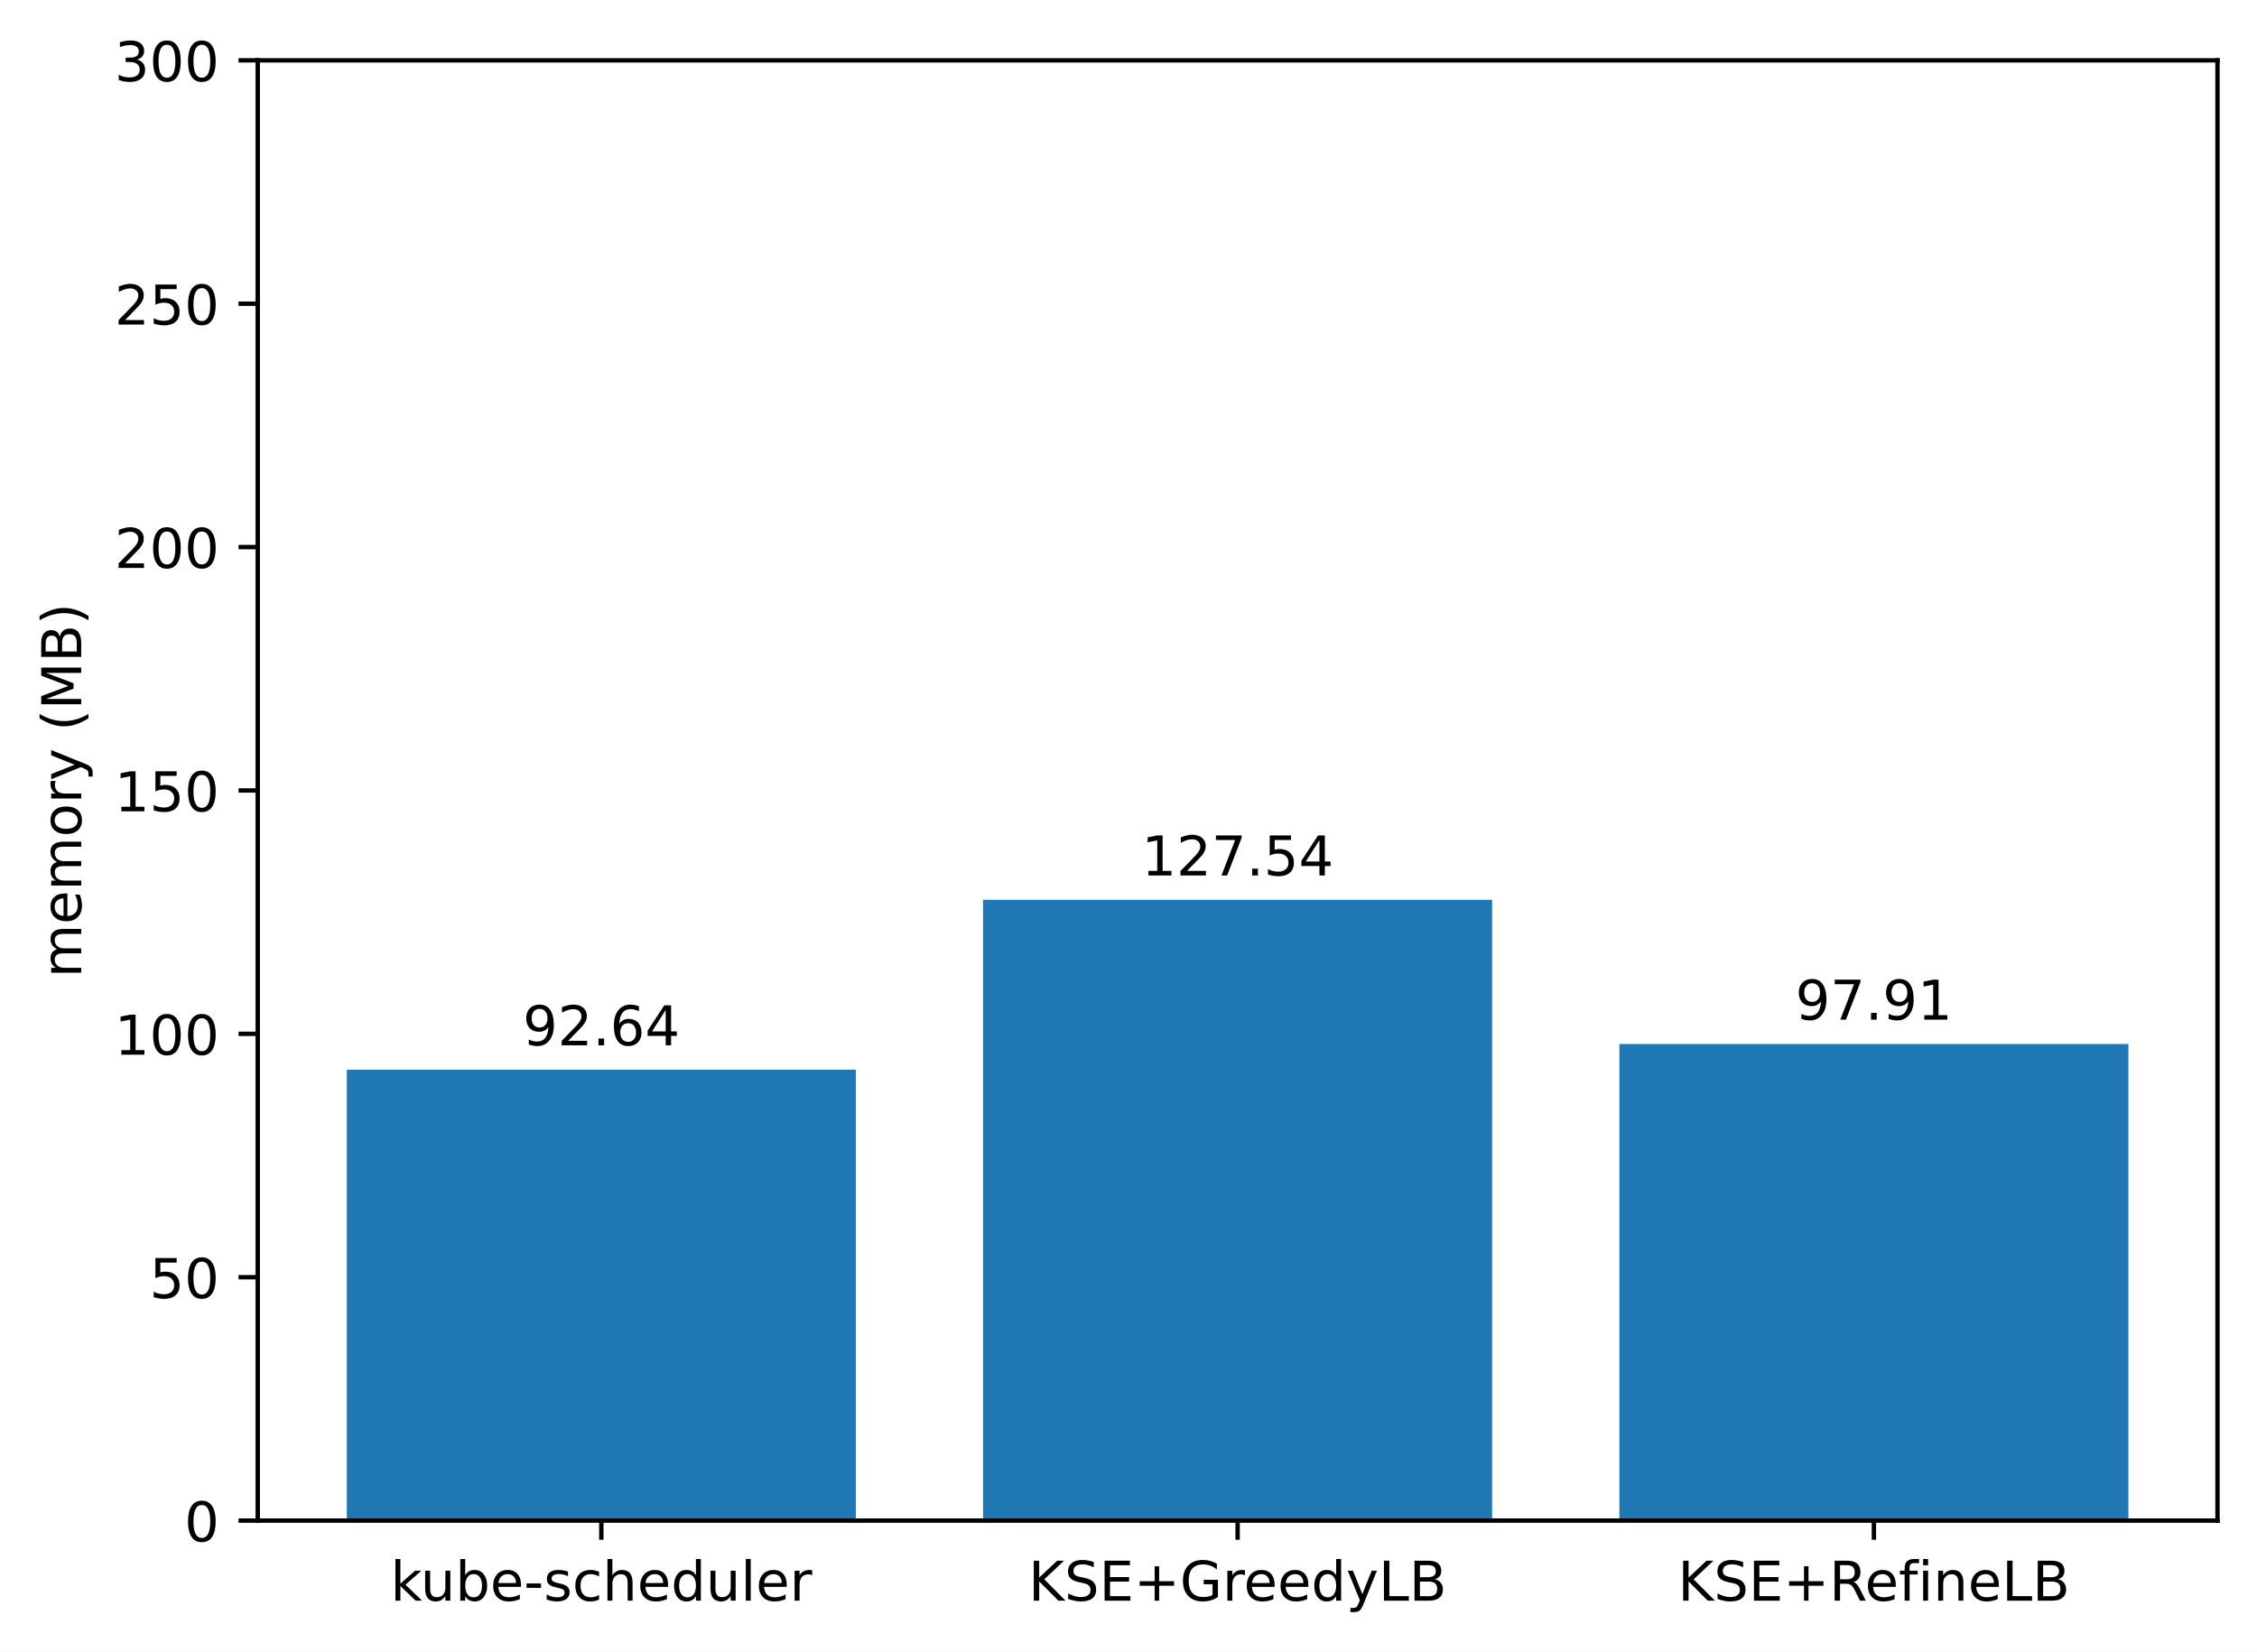
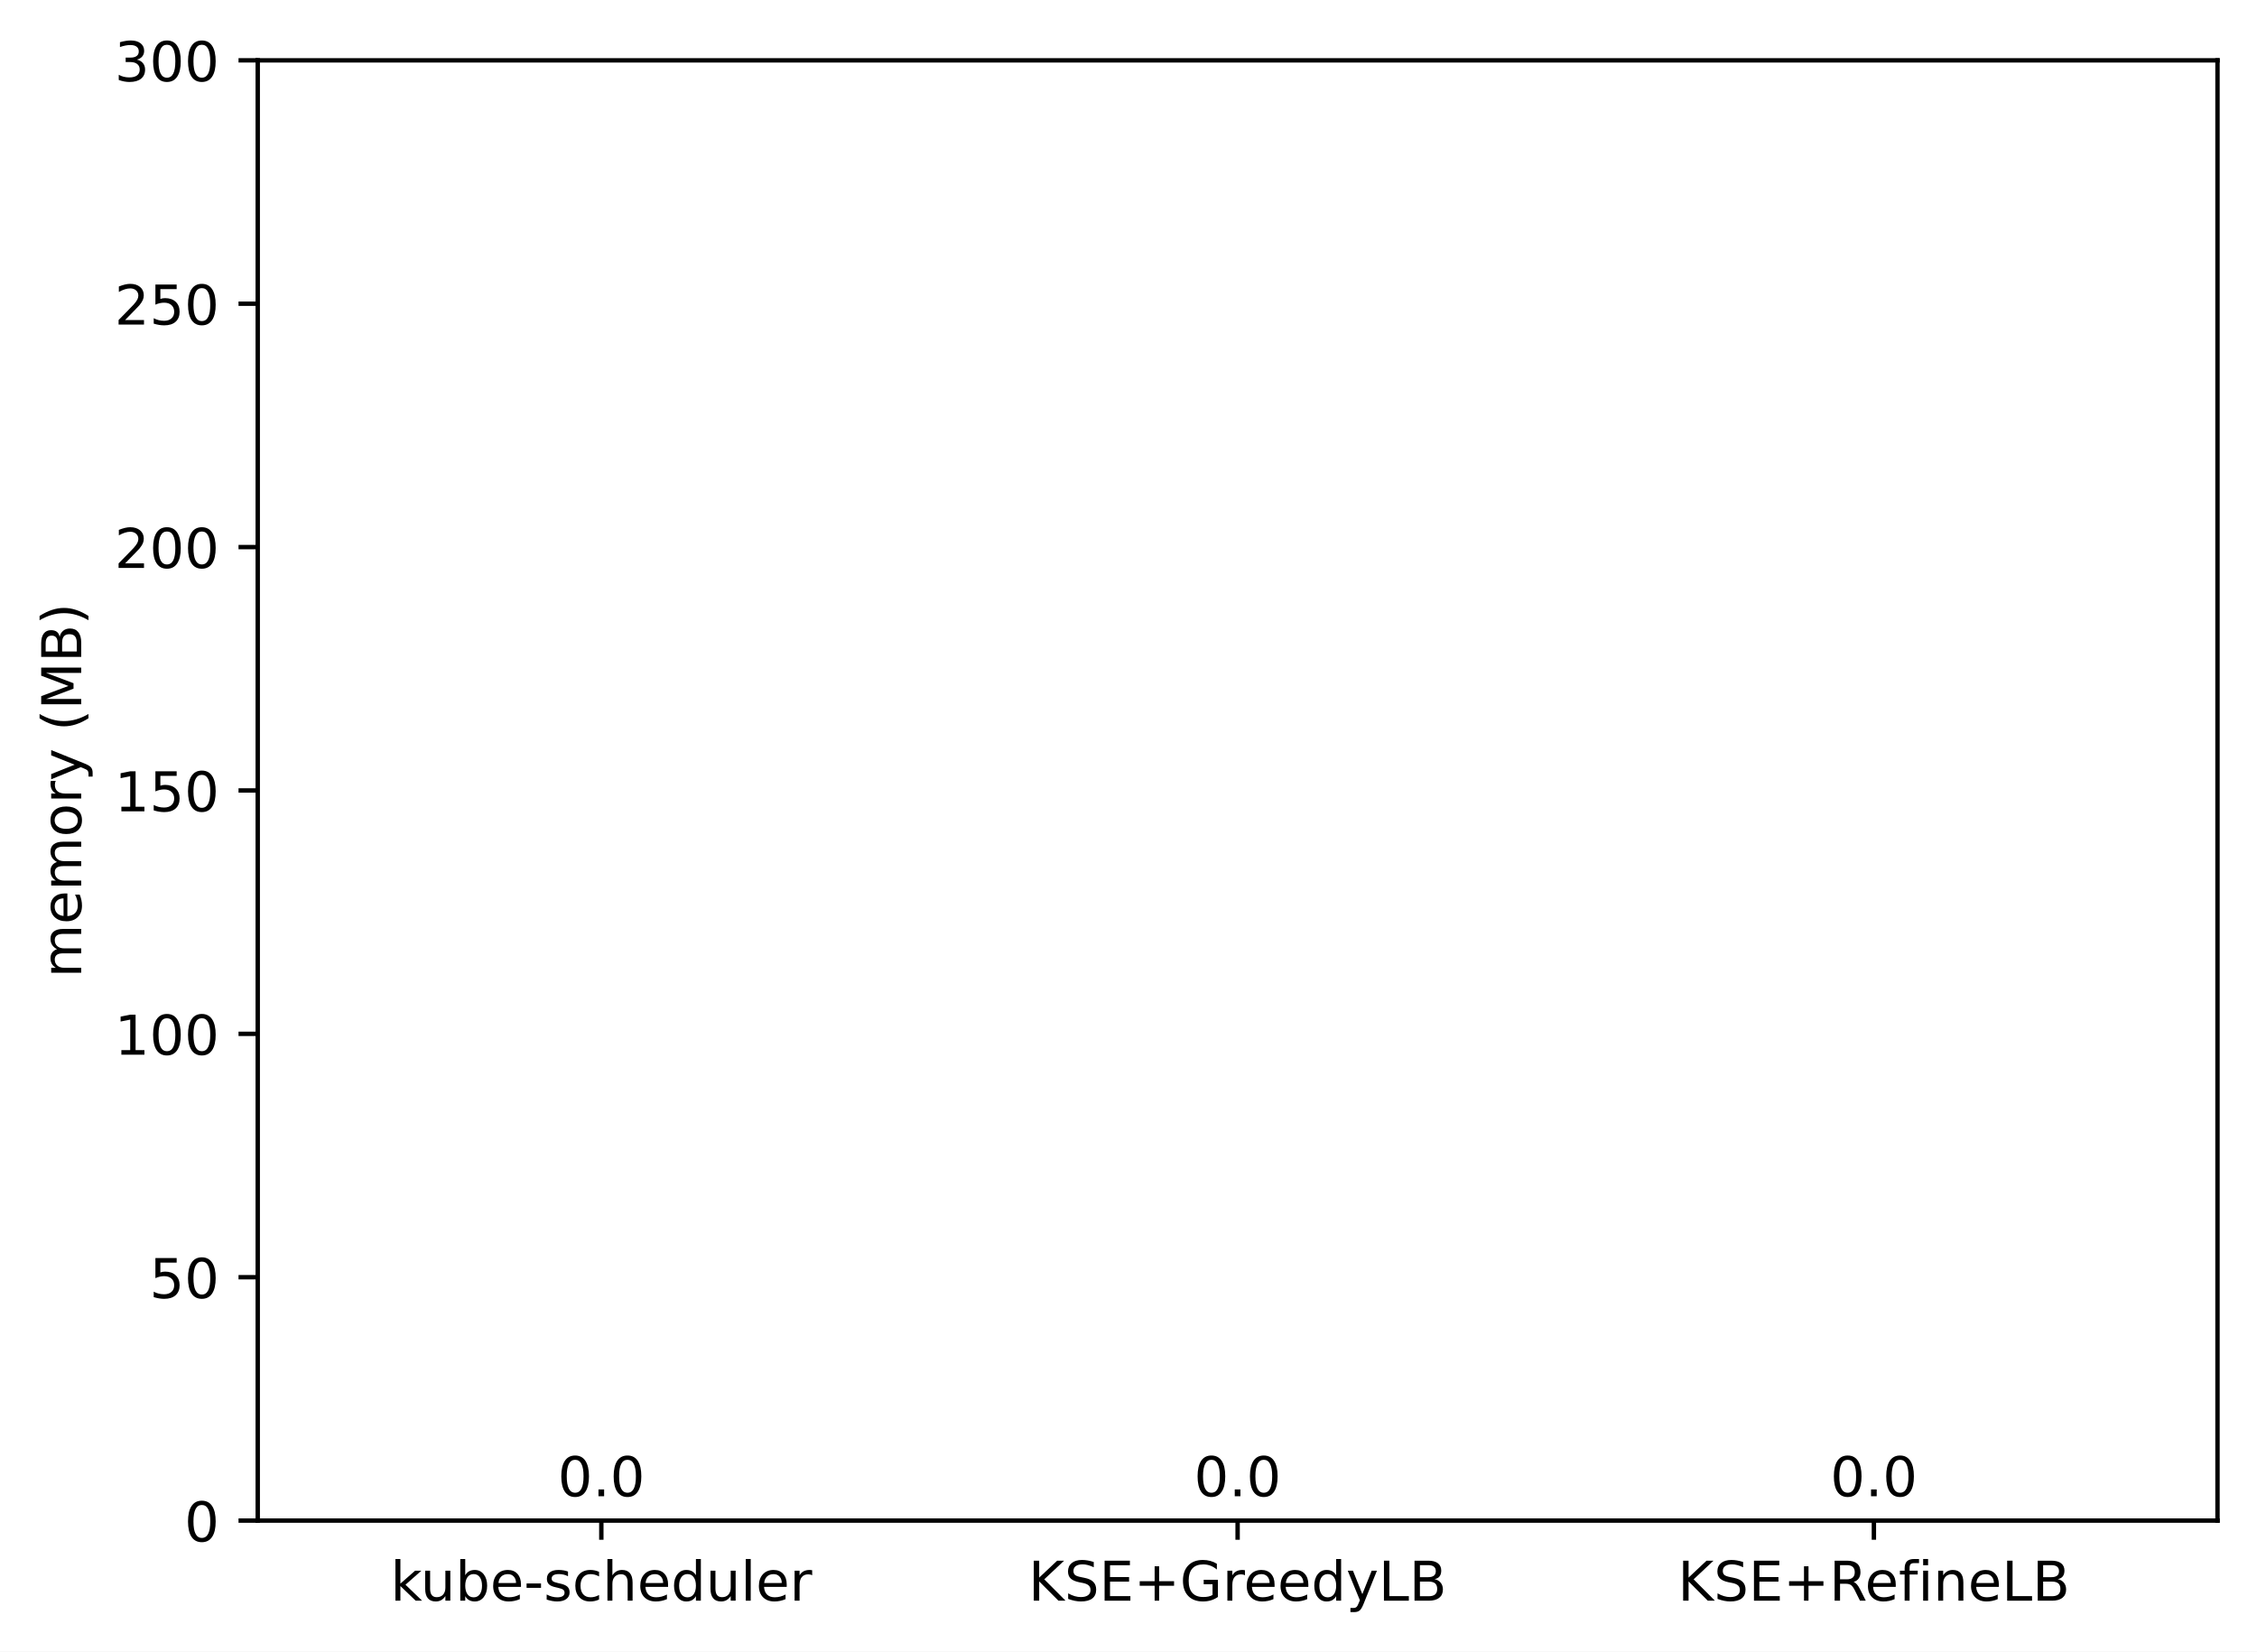
<svg xmlns="http://www.w3.org/2000/svg" xmlns:xlink="http://www.w3.org/1999/xlink" width="411.286pt" height="300.989pt" viewBox="0 0 411.286 300.989" version="1.1">
  <defs>
    <style type="text/css">*{stroke-linejoin: round; stroke-linecap: butt}</style>
  </defs>
  <g id="figure_1">
    <g id="patch_1">
      <path d="M 0 300.989  L 411.286 300.989  L 411.286 0  L 0 0  z " style="fill: #ffffff" />
    </g>
    <g id="axes_1">
      <g id="patch_2">
        <path d="M 46.966 277.111  L 404.086 277.111  L 404.086 10.999  L 46.966 10.999  z " style="fill: #ffffff" />
      </g>
      <g id="patch_3">
-         <path d="M 63.198 277.111  L 155.957 277.111  L 155.957 194.936  L 63.198 194.936  z " clip-path="url(#p528919665b)" style="fill: #1f77b4" />
+         <path d="M 63.198 277.111  L 155.957 277.111  L 155.957 277.111  L 63.198 277.111  z " clip-path="url(#pc6021ba8ff)" style="fill: #1f77b4" />
      </g>
      <g id="patch_4">
-         <path d="M 179.146 277.111  L 271.905 277.111  L 271.905 163.978  L 179.146 163.978  z " clip-path="url(#p528919665b)" style="fill: #1f77b4" />
+         <path d="M 179.146 277.111  L 271.905 277.111  L 271.905 277.111  L 179.146 277.111  z " clip-path="url(#pc6021ba8ff)" style="fill: #1f77b4" />
      </g>
      <g id="patch_5">
-         <path d="M 295.094 277.111  L 387.853 277.111  L 387.853 190.261  L 295.094 190.261  z " clip-path="url(#p528919665b)" style="fill: #1f77b4" />
+         <path d="M 295.094 277.111  L 387.853 277.111  L 387.853 277.111  L 295.094 277.111  z " clip-path="url(#pc6021ba8ff)" style="fill: #1f77b4" />
      </g>
      <g id="matplotlib.axis_1">
        <g id="xtick_1">
          <g id="line2d_1">
            <defs>
-               <path id="m5660a2800c" d="M 0 0  L 0 3.5  " style="stroke: #000000; stroke-width: 0.8" />
+               <path id="m8b1fa83699" d="M 0 0  L 0 3.5  " style="stroke: #000000; stroke-width: 0.8" />
            </defs>
            <g>
-               <use xlink:href="#m5660a2800c" x="109.578" y="277.111" style="stroke: #000000; stroke-width: 0.8" />
+               <use xlink:href="#m8b1fa83699" x="109.578" y="277.111" style="stroke: #000000; stroke-width: 0.8" />
            </g>
          </g>
          <g id="text_1">
            <g transform="translate(71.15179 291.7097)scale(0.1 -0.1)">
              <defs>
                <path id="DejaVuSans-6b" d="M 581 4863  L 1159 4863  L 1159 1991  L 2875 3500  L 3609 3500  L 1753 1863  L 3688 0  L 2938 0  L 1159 1709  L 1159 0  L 581 0  L 581 4863  z " transform="scale(0.015625)" />
                <path id="DejaVuSans-75" d="M 544 1381  L 544 3500  L 1119 3500  L 1119 1403  Q 1119 906 1312 657  Q 1506 409 1894 409  Q 2359 409 2629 706  Q 2900 1003 2900 1516  L 2900 3500  L 3475 3500  L 3475 0  L 2900 0  L 2900 538  Q 2691 219 2414 64  Q 2138 -91 1772 -91  Q 1169 -91 856 284  Q 544 659 544 1381  z M 1991 3584  L 1991 3584  z " transform="scale(0.015625)" />
                <path id="DejaVuSans-62" d="M 3116 1747  Q 3116 2381 2855 2742  Q 2594 3103 2138 3103  Q 1681 3103 1420 2742  Q 1159 2381 1159 1747  Q 1159 1113 1420 752  Q 1681 391 2138 391  Q 2594 391 2855 752  Q 3116 1113 3116 1747  z M 1159 2969  Q 1341 3281 1617 3432  Q 1894 3584 2278 3584  Q 2916 3584 3314 3078  Q 3713 2572 3713 1747  Q 3713 922 3314 415  Q 2916 -91 2278 -91  Q 1894 -91 1617 61  Q 1341 213 1159 525  L 1159 0  L 581 0  L 581 4863  L 1159 4863  L 1159 2969  z " transform="scale(0.015625)" />
                <path id="DejaVuSans-65" d="M 3597 1894  L 3597 1613  L 953 1613  Q 991 1019 1311 708  Q 1631 397 2203 397  Q 2534 397 2845 478  Q 3156 559 3463 722  L 3463 178  Q 3153 47 2828 -22  Q 2503 -91 2169 -91  Q 1331 -91 842 396  Q 353 884 353 1716  Q 353 2575 817 3079  Q 1281 3584 2069 3584  Q 2775 3584 3186 3129  Q 3597 2675 3597 1894  z M 3022 2063  Q 3016 2534 2758 2815  Q 2500 3097 2075 3097  Q 1594 3097 1305 2825  Q 1016 2553 972 2059  L 3022 2063  z " transform="scale(0.015625)" />
                <path id="DejaVuSans-2d" d="M 313 2009  L 1997 2009  L 1997 1497  L 313 1497  L 313 2009  z " transform="scale(0.015625)" />
                <path id="DejaVuSans-73" d="M 2834 3397  L 2834 2853  Q 2591 2978 2328 3040  Q 2066 3103 1784 3103  Q 1356 3103 1142 2972  Q 928 2841 928 2578  Q 928 2378 1081 2264  Q 1234 2150 1697 2047  L 1894 2003  Q 2506 1872 2764 1633  Q 3022 1394 3022 966  Q 3022 478 2636 193  Q 2250 -91 1575 -91  Q 1294 -91 989 -36  Q 684 19 347 128  L 347 722  Q 666 556 975 473  Q 1284 391 1588 391  Q 1994 391 2212 530  Q 2431 669 2431 922  Q 2431 1156 2273 1281  Q 2116 1406 1581 1522  L 1381 1569  Q 847 1681 609 1914  Q 372 2147 372 2553  Q 372 3047 722 3315  Q 1072 3584 1716 3584  Q 2034 3584 2315 3537  Q 2597 3491 2834 3397  z " transform="scale(0.015625)" />
                <path id="DejaVuSans-63" d="M 3122 3366  L 3122 2828  Q 2878 2963 2633 3030  Q 2388 3097 2138 3097  Q 1578 3097 1268 2742  Q 959 2388 959 1747  Q 959 1106 1268 751  Q 1578 397 2138 397  Q 2388 397 2633 464  Q 2878 531 3122 666  L 3122 134  Q 2881 22 2623 -34  Q 2366 -91 2075 -91  Q 1284 -91 818 406  Q 353 903 353 1747  Q 353 2603 823 3093  Q 1294 3584 2113 3584  Q 2378 3584 2631 3529  Q 2884 3475 3122 3366  z " transform="scale(0.015625)" />
                <path id="DejaVuSans-68" d="M 3513 2113  L 3513 0  L 2938 0  L 2938 2094  Q 2938 2591 2744 2837  Q 2550 3084 2163 3084  Q 1697 3084 1428 2787  Q 1159 2491 1159 1978  L 1159 0  L 581 0  L 581 4863  L 1159 4863  L 1159 2956  Q 1366 3272 1645 3428  Q 1925 3584 2291 3584  Q 2894 3584 3203 3211  Q 3513 2838 3513 2113  z " transform="scale(0.015625)" />
                <path id="DejaVuSans-64" d="M 2906 2969  L 2906 4863  L 3481 4863  L 3481 0  L 2906 0  L 2906 525  Q 2725 213 2448 61  Q 2172 -91 1784 -91  Q 1150 -91 751 415  Q 353 922 353 1747  Q 353 2572 751 3078  Q 1150 3584 1784 3584  Q 2172 3584 2448 3432  Q 2725 3281 2906 2969  z M 947 1747  Q 947 1113 1208 752  Q 1469 391 1925 391  Q 2381 391 2643 752  Q 2906 1113 2906 1747  Q 2906 2381 2643 2742  Q 2381 3103 1925 3103  Q 1469 3103 1208 2742  Q 947 2381 947 1747  z " transform="scale(0.015625)" />
                <path id="DejaVuSans-6c" d="M 603 4863  L 1178 4863  L 1178 0  L 603 0  L 603 4863  z " transform="scale(0.015625)" />
                <path id="DejaVuSans-72" d="M 2631 2963  Q 2534 3019 2420 3045  Q 2306 3072 2169 3072  Q 1681 3072 1420 2755  Q 1159 2438 1159 1844  L 1159 0  L 581 0  L 581 3500  L 1159 3500  L 1159 2956  Q 1341 3275 1631 3429  Q 1922 3584 2338 3584  Q 2397 3584 2469 3576  Q 2541 3569 2628 3553  L 2631 2963  z " transform="scale(0.015625)" />
              </defs>
              <use xlink:href="#DejaVuSans-6b" />
              <use xlink:href="#DejaVuSans-75" x="54.785" />
              <use xlink:href="#DejaVuSans-62" x="118.164" />
              <use xlink:href="#DejaVuSans-65" x="181.641" />
              <use xlink:href="#DejaVuSans-2d" x="243.164" />
              <use xlink:href="#DejaVuSans-73" x="279.248" />
              <use xlink:href="#DejaVuSans-63" x="331.348" />
              <use xlink:href="#DejaVuSans-68" x="386.328" />
              <use xlink:href="#DejaVuSans-65" x="449.707" />
              <use xlink:href="#DejaVuSans-64" x="511.23" />
              <use xlink:href="#DejaVuSans-75" x="574.707" />
              <use xlink:href="#DejaVuSans-6c" x="638.086" />
              <use xlink:href="#DejaVuSans-65" x="665.869" />
              <use xlink:href="#DejaVuSans-72" x="727.393" />
            </g>
          </g>
        </g>
        <g id="xtick_2">
          <g id="line2d_2">
            <g>
-               <use xlink:href="#m5660a2800c" x="225.526" y="277.111" style="stroke: #000000; stroke-width: 0.8" />
+               <use xlink:href="#m8b1fa83699" x="225.526" y="277.111" style="stroke: #000000; stroke-width: 0.8" />
            </g>
          </g>
          <g id="text_2">
            <g transform="translate(187.403 291.7097)scale(0.1 -0.1)">
              <defs>
                <path id="DejaVuSans-4b" d="M 628 4666  L 1259 4666  L 1259 2694  L 3353 4666  L 4166 4666  L 1850 2491  L 4331 0  L 3500 0  L 1259 2247  L 1259 0  L 628 0  L 628 4666  z " transform="scale(0.015625)" />
                <path id="DejaVuSans-53" d="M 3425 4513  L 3425 3897  Q 3066 4069 2747 4153  Q 2428 4238 2131 4238  Q 1616 4238 1336 4038  Q 1056 3838 1056 3469  Q 1056 3159 1242 3001  Q 1428 2844 1947 2747  L 2328 2669  Q 3034 2534 3370 2195  Q 3706 1856 3706 1288  Q 3706 609 3251 259  Q 2797 -91 1919 -91  Q 1588 -91 1214 -16  Q 841 59 441 206  L 441 856  Q 825 641 1194 531  Q 1563 422 1919 422  Q 2459 422 2753 634  Q 3047 847 3047 1241  Q 3047 1584 2836 1778  Q 2625 1972 2144 2069  L 1759 2144  Q 1053 2284 737 2584  Q 422 2884 422 3419  Q 422 4038 858 4394  Q 1294 4750 2059 4750  Q 2388 4750 2728 4690  Q 3069 4631 3425 4513  z " transform="scale(0.015625)" />
                <path id="DejaVuSans-45" d="M 628 4666  L 3578 4666  L 3578 4134  L 1259 4134  L 1259 2753  L 3481 2753  L 3481 2222  L 1259 2222  L 1259 531  L 3634 531  L 3634 0  L 628 0  L 628 4666  z " transform="scale(0.015625)" />
                <path id="DejaVuSans-2b" d="M 2944 4013  L 2944 2272  L 4684 2272  L 4684 1741  L 2944 1741  L 2944 0  L 2419 0  L 2419 1741  L 678 1741  L 678 2272  L 2419 2272  L 2419 4013  L 2944 4013  z " transform="scale(0.015625)" />
                <path id="DejaVuSans-47" d="M 3809 666  L 3809 1919  L 2778 1919  L 2778 2438  L 4434 2438  L 4434 434  Q 4069 175 3628 42  Q 3188 -91 2688 -91  Q 1594 -91 976 548  Q 359 1188 359 2328  Q 359 3472 976 4111  Q 1594 4750 2688 4750  Q 3144 4750 3555 4637  Q 3966 4525 4313 4306  L 4313 3634  Q 3963 3931 3569 4081  Q 3175 4231 2741 4231  Q 1884 4231 1454 3753  Q 1025 3275 1025 2328  Q 1025 1384 1454 906  Q 1884 428 2741 428  Q 3075 428 3337 486  Q 3600 544 3809 666  z " transform="scale(0.015625)" />
                <path id="DejaVuSans-79" d="M 2059 -325  Q 1816 -950 1584 -1140  Q 1353 -1331 966 -1331  L 506 -1331  L 506 -850  L 844 -850  Q 1081 -850 1212 -737  Q 1344 -625 1503 -206  L 1606 56  L 191 3500  L 800 3500  L 1894 763  L 2988 3500  L 3597 3500  L 2059 -325  z " transform="scale(0.015625)" />
                <path id="DejaVuSans-4c" d="M 628 4666  L 1259 4666  L 1259 531  L 3531 531  L 3531 0  L 628 0  L 628 4666  z " transform="scale(0.015625)" />
                <path id="DejaVuSans-42" d="M 1259 2228  L 1259 519  L 2272 519  Q 2781 519 3026 730  Q 3272 941 3272 1375  Q 3272 1813 3026 2020  Q 2781 2228 2272 2228  L 1259 2228  z M 1259 4147  L 1259 2741  L 2194 2741  Q 2656 2741 2882 2914  Q 3109 3088 3109 3444  Q 3109 3797 2882 3972  Q 2656 4147 2194 4147  L 1259 4147  z M 628 4666  L 2241 4666  Q 2963 4666 3353 4366  Q 3744 4066 3744 3513  Q 3744 3084 3544 2831  Q 3344 2578 2956 2516  Q 3422 2416 3680 2098  Q 3938 1781 3938 1306  Q 3938 681 3513 340  Q 3088 0 2303 0  L 628 0  L 628 4666  z " transform="scale(0.015625)" />
              </defs>
              <use xlink:href="#DejaVuSans-4b" />
              <use xlink:href="#DejaVuSans-53" x="65.576" />
              <use xlink:href="#DejaVuSans-45" x="129.053" />
              <use xlink:href="#DejaVuSans-2b" x="192.236" />
              <use xlink:href="#DejaVuSans-47" x="276.025" />
              <use xlink:href="#DejaVuSans-72" x="353.516" />
              <use xlink:href="#DejaVuSans-65" x="392.379" />
              <use xlink:href="#DejaVuSans-65" x="453.902" />
              <use xlink:href="#DejaVuSans-64" x="515.426" />
              <use xlink:href="#DejaVuSans-79" x="578.902" />
              <use xlink:href="#DejaVuSans-4c" x="638.082" />
              <use xlink:href="#DejaVuSans-42" x="693.795" />
            </g>
          </g>
        </g>
        <g id="xtick_3">
          <g id="line2d_3">
            <g>
-               <use xlink:href="#m5660a2800c" x="341.474" y="277.111" style="stroke: #000000; stroke-width: 0.8" />
+               <use xlink:href="#m8b1fa83699" x="341.474" y="277.111" style="stroke: #000000; stroke-width: 0.8" />
            </g>
          </g>
          <g id="text_3">
            <g transform="translate(305.7346 291.7097)scale(0.1 -0.1)">
              <defs>
                <path id="DejaVuSans-52" d="M 2841 2188  Q 3044 2119 3236 1894  Q 3428 1669 3622 1275  L 4263 0  L 3584 0  L 2988 1197  Q 2756 1666 2539 1819  Q 2322 1972 1947 1972  L 1259 1972  L 1259 0  L 628 0  L 628 4666  L 2053 4666  Q 2853 4666 3247 4331  Q 3641 3997 3641 3322  Q 3641 2881 3436 2590  Q 3231 2300 2841 2188  z M 1259 4147  L 1259 2491  L 2053 2491  Q 2509 2491 2742 2702  Q 2975 2913 2975 3322  Q 2975 3731 2742 3939  Q 2509 4147 2053 4147  L 1259 4147  z " transform="scale(0.015625)" />
                <path id="DejaVuSans-66" d="M 2375 4863  L 2375 4384  L 1825 4384  Q 1516 4384 1395 4259  Q 1275 4134 1275 3809  L 1275 3500  L 2222 3500  L 2222 3053  L 1275 3053  L 1275 0  L 697 0  L 697 3053  L 147 3053  L 147 3500  L 697 3500  L 697 3744  Q 697 4328 969 4595  Q 1241 4863 1831 4863  L 2375 4863  z " transform="scale(0.015625)" />
                <path id="DejaVuSans-69" d="M 603 3500  L 1178 3500  L 1178 0  L 603 0  L 603 3500  z M 603 4863  L 1178 4863  L 1178 4134  L 603 4134  L 603 4863  z " transform="scale(0.015625)" />
                <path id="DejaVuSans-6e" d="M 3513 2113  L 3513 0  L 2938 0  L 2938 2094  Q 2938 2591 2744 2837  Q 2550 3084 2163 3084  Q 1697 3084 1428 2787  Q 1159 2491 1159 1978  L 1159 0  L 581 0  L 581 3500  L 1159 3500  L 1159 2956  Q 1366 3272 1645 3428  Q 1925 3584 2291 3584  Q 2894 3584 3203 3211  Q 3513 2838 3513 2113  z " transform="scale(0.015625)" />
              </defs>
              <use xlink:href="#DejaVuSans-4b" />
              <use xlink:href="#DejaVuSans-53" x="65.576" />
              <use xlink:href="#DejaVuSans-45" x="129.053" />
              <use xlink:href="#DejaVuSans-2b" x="192.236" />
              <use xlink:href="#DejaVuSans-52" x="276.025" />
              <use xlink:href="#DejaVuSans-65" x="341.008" />
              <use xlink:href="#DejaVuSans-66" x="402.531" />
              <use xlink:href="#DejaVuSans-69" x="437.736" />
              <use xlink:href="#DejaVuSans-6e" x="465.52" />
              <use xlink:href="#DejaVuSans-65" x="528.898" />
              <use xlink:href="#DejaVuSans-4c" x="590.422" />
              <use xlink:href="#DejaVuSans-42" x="646.135" />
            </g>
          </g>
        </g>
      </g>
      <g id="matplotlib.axis_2">
        <g id="ytick_1">
          <g id="line2d_4">
            <defs>
-               <path id="m755a49d130" d="M 0 0  L -3.5 0  " style="stroke: #000000; stroke-width: 0.8" />
+               <path id="m2e4c9b9871" d="M 0 0  L -3.5 0  " style="stroke: #000000; stroke-width: 0.8" />
            </defs>
            <g>
-               <use xlink:href="#m755a49d130" x="46.966" y="277.111" style="stroke: #000000; stroke-width: 0.8" />
+               <use xlink:href="#m2e4c9b9871" x="46.966" y="277.111" style="stroke: #000000; stroke-width: 0.8" />
            </g>
          </g>
          <g id="text_4">
            <g transform="translate(33.60312 280.9104)scale(0.1 -0.1)">
              <defs>
                <path id="DejaVuSans-30" d="M 2034 4250  Q 1547 4250 1301 3770  Q 1056 3291 1056 2328  Q 1056 1369 1301 889  Q 1547 409 2034 409  Q 2525 409 2770 889  Q 3016 1369 3016 2328  Q 3016 3291 2770 3770  Q 2525 4250 2034 4250  z M 2034 4750  Q 2819 4750 3233 4129  Q 3647 3509 3647 2328  Q 3647 1150 3233 529  Q 2819 -91 2034 -91  Q 1250 -91 836 529  Q 422 1150 422 2328  Q 422 3509 836 4129  Q 1250 4750 2034 4750  z " transform="scale(0.015625)" />
              </defs>
              <use xlink:href="#DejaVuSans-30" />
            </g>
          </g>
        </g>
        <g id="ytick_2">
          <g id="line2d_5">
            <g>
-               <use xlink:href="#m755a49d130" x="46.966" y="232.759" style="stroke: #000000; stroke-width: 0.8" />
+               <use xlink:href="#m2e4c9b9871" x="46.966" y="232.759" style="stroke: #000000; stroke-width: 0.8" />
            </g>
          </g>
          <g id="text_5">
            <g transform="translate(27.24063 236.5584)scale(0.1 -0.1)">
              <defs>
                <path id="DejaVuSans-35" d="M 691 4666  L 3169 4666  L 3169 4134  L 1269 4134  L 1269 2991  Q 1406 3038 1543 3061  Q 1681 3084 1819 3084  Q 2600 3084 3056 2656  Q 3513 2228 3513 1497  Q 3513 744 3044 326  Q 2575 -91 1722 -91  Q 1428 -91 1123 -41  Q 819 9 494 109  L 494 744  Q 775 591 1075 516  Q 1375 441 1709 441  Q 2250 441 2565 725  Q 2881 1009 2881 1497  Q 2881 1984 2565 2268  Q 2250 2553 1709 2553  Q 1456 2553 1204 2497  Q 953 2441 691 2322  L 691 4666  z " transform="scale(0.015625)" />
              </defs>
              <use xlink:href="#DejaVuSans-35" />
              <use xlink:href="#DejaVuSans-30" x="63.623" />
            </g>
          </g>
        </g>
        <g id="ytick_3">
          <g id="line2d_6">
            <g>
-               <use xlink:href="#m755a49d130" x="46.966" y="188.407" style="stroke: #000000; stroke-width: 0.8" />
+               <use xlink:href="#m2e4c9b9871" x="46.966" y="188.407" style="stroke: #000000; stroke-width: 0.8" />
            </g>
          </g>
          <g id="text_6">
            <g transform="translate(20.87813 192.2064)scale(0.1 -0.1)">
              <defs>
                <path id="DejaVuSans-31" d="M 794 531  L 1825 531  L 1825 4091  L 703 3866  L 703 4441  L 1819 4666  L 2450 4666  L 2450 531  L 3481 531  L 3481 0  L 794 0  L 794 531  z " transform="scale(0.015625)" />
              </defs>
              <use xlink:href="#DejaVuSans-31" />
              <use xlink:href="#DejaVuSans-30" x="63.623" />
              <use xlink:href="#DejaVuSans-30" x="127.246" />
            </g>
          </g>
        </g>
        <g id="ytick_4">
          <g id="line2d_7">
            <g>
-               <use xlink:href="#m755a49d130" x="46.966" y="144.055" style="stroke: #000000; stroke-width: 0.8" />
+               <use xlink:href="#m2e4c9b9871" x="46.966" y="144.055" style="stroke: #000000; stroke-width: 0.8" />
            </g>
          </g>
          <g id="text_7">
            <g transform="translate(20.87813 147.8544)scale(0.1 -0.1)">
              <use xlink:href="#DejaVuSans-31" />
              <use xlink:href="#DejaVuSans-35" x="63.623" />
              <use xlink:href="#DejaVuSans-30" x="127.246" />
            </g>
          </g>
        </g>
        <g id="ytick_5">
          <g id="line2d_8">
            <g>
-               <use xlink:href="#m755a49d130" x="46.966" y="99.703" style="stroke: #000000; stroke-width: 0.8" />
+               <use xlink:href="#m2e4c9b9871" x="46.966" y="99.703" style="stroke: #000000; stroke-width: 0.8" />
            </g>
          </g>
          <g id="text_8">
            <g transform="translate(20.87813 103.5024)scale(0.1 -0.1)">
              <defs>
                <path id="DejaVuSans-32" d="M 1228 531  L 3431 531  L 3431 0  L 469 0  L 469 531  Q 828 903 1448 1529  Q 2069 2156 2228 2338  Q 2531 2678 2651 2914  Q 2772 3150 2772 3378  Q 2772 3750 2511 3984  Q 2250 4219 1831 4219  Q 1534 4219 1204 4116  Q 875 4013 500 3803  L 500 4441  Q 881 4594 1212 4672  Q 1544 4750 1819 4750  Q 2544 4750 2975 4387  Q 3406 4025 3406 3419  Q 3406 3131 3298 2873  Q 3191 2616 2906 2266  Q 2828 2175 2409 1742  Q 1991 1309 1228 531  z " transform="scale(0.015625)" />
              </defs>
              <use xlink:href="#DejaVuSans-32" />
              <use xlink:href="#DejaVuSans-30" x="63.623" />
              <use xlink:href="#DejaVuSans-30" x="127.246" />
            </g>
          </g>
        </g>
        <g id="ytick_6">
          <g id="line2d_9">
            <g>
-               <use xlink:href="#m755a49d130" x="46.966" y="55.351" style="stroke: #000000; stroke-width: 0.8" />
+               <use xlink:href="#m2e4c9b9871" x="46.966" y="55.351" style="stroke: #000000; stroke-width: 0.8" />
            </g>
          </g>
          <g id="text_9">
            <g transform="translate(20.87813 59.15044)scale(0.1 -0.1)">
              <use xlink:href="#DejaVuSans-32" />
              <use xlink:href="#DejaVuSans-35" x="63.623" />
              <use xlink:href="#DejaVuSans-30" x="127.246" />
            </g>
          </g>
        </g>
        <g id="ytick_7">
          <g id="line2d_10">
            <g>
-               <use xlink:href="#m755a49d130" x="46.966" y="10.999" style="stroke: #000000; stroke-width: 0.8" />
+               <use xlink:href="#m2e4c9b9871" x="46.966" y="10.999" style="stroke: #000000; stroke-width: 0.8" />
            </g>
          </g>
          <g id="text_10">
            <g transform="translate(20.87813 14.79844)scale(0.1 -0.1)">
              <defs>
                <path id="DejaVuSans-33" d="M 2597 2516  Q 3050 2419 3304 2112  Q 3559 1806 3559 1356  Q 3559 666 3084 287  Q 2609 -91 1734 -91  Q 1441 -91 1130 -33  Q 819 25 488 141  L 488 750  Q 750 597 1062 519  Q 1375 441 1716 441  Q 2309 441 2620 675  Q 2931 909 2931 1356  Q 2931 1769 2642 2001  Q 2353 2234 1838 2234  L 1294 2234  L 1294 2753  L 1863 2753  Q 2328 2753 2575 2939  Q 2822 3125 2822 3475  Q 2822 3834 2567 4026  Q 2313 4219 1838 4219  Q 1578 4219 1281 4162  Q 984 4106 628 3988  L 628 4550  Q 988 4650 1302 4700  Q 1616 4750 1894 4750  Q 2613 4750 3031 4423  Q 3450 4097 3450 3541  Q 3450 3153 3228 2886  Q 3006 2619 2597 2516  z " transform="scale(0.015625)" />
              </defs>
              <use xlink:href="#DejaVuSans-33" />
              <use xlink:href="#DejaVuSans-30" x="63.623" />
              <use xlink:href="#DejaVuSans-30" x="127.246" />
            </g>
          </g>
        </g>
        <g id="text_11">
          <g transform="translate(14.79844 178.1818)rotate(-90)scale(0.1 -0.1)">
            <defs>
              <path id="DejaVuSans-6d" d="M 3328 2828  Q 3544 3216 3844 3400  Q 4144 3584 4550 3584  Q 5097 3584 5394 3201  Q 5691 2819 5691 2113  L 5691 0  L 5113 0  L 5113 2094  Q 5113 2597 4934 2840  Q 4756 3084 4391 3084  Q 3944 3084 3684 2787  Q 3425 2491 3425 1978  L 3425 0  L 2847 0  L 2847 2094  Q 2847 2600 2669 2842  Q 2491 3084 2119 3084  Q 1678 3084 1418 2786  Q 1159 2488 1159 1978  L 1159 0  L 581 0  L 581 3500  L 1159 3500  L 1159 2956  Q 1356 3278 1631 3431  Q 1906 3584 2284 3584  Q 2666 3584 2933 3390  Q 3200 3197 3328 2828  z " transform="scale(0.015625)" />
              <path id="DejaVuSans-6f" d="M 1959 3097  Q 1497 3097 1228 2736  Q 959 2375 959 1747  Q 959 1119 1226 758  Q 1494 397 1959 397  Q 2419 397 2687 759  Q 2956 1122 2956 1747  Q 2956 2369 2687 2733  Q 2419 3097 1959 3097  z M 1959 3584  Q 2709 3584 3137 3096  Q 3566 2609 3566 1747  Q 3566 888 3137 398  Q 2709 -91 1959 -91  Q 1206 -91 779 398  Q 353 888 353 1747  Q 353 2609 779 3096  Q 1206 3584 1959 3584  z " transform="scale(0.015625)" />
              <path id="DejaVuSans-20" transform="scale(0.015625)" />
              <path id="DejaVuSans-28" d="M 1984 4856  Q 1566 4138 1362 3434  Q 1159 2731 1159 2009  Q 1159 1288 1364 580  Q 1569 -128 1984 -844  L 1484 -844  Q 1016 -109 783 600  Q 550 1309 550 2009  Q 550 2706 781 3412  Q 1013 4119 1484 4856  L 1984 4856  z " transform="scale(0.015625)" />
              <path id="DejaVuSans-4d" d="M 628 4666  L 1569 4666  L 2759 1491  L 3956 4666  L 4897 4666  L 4897 0  L 4281 0  L 4281 4097  L 3078 897  L 2444 897  L 1241 4097  L 1241 0  L 628 0  L 628 4666  z " transform="scale(0.015625)" />
              <path id="DejaVuSans-29" d="M 513 4856  L 1013 4856  Q 1481 4119 1714 3412  Q 1947 2706 1947 2009  Q 1947 1309 1714 600  Q 1481 -109 1013 -844  L 513 -844  Q 928 -128 1133 580  Q 1338 1288 1338 2009  Q 1338 2731 1133 3434  Q 928 4138 513 4856  z " transform="scale(0.015625)" />
            </defs>
            <use xlink:href="#DejaVuSans-6d" />
            <use xlink:href="#DejaVuSans-65" x="97.412" />
            <use xlink:href="#DejaVuSans-6d" x="158.936" />
            <use xlink:href="#DejaVuSans-6f" x="256.348" />
            <use xlink:href="#DejaVuSans-72" x="317.529" />
            <use xlink:href="#DejaVuSans-79" x="358.643" />
            <use xlink:href="#DejaVuSans-20" x="417.822" />
            <use xlink:href="#DejaVuSans-28" x="449.609" />
            <use xlink:href="#DejaVuSans-4d" x="488.623" />
            <use xlink:href="#DejaVuSans-42" x="574.902" />
            <use xlink:href="#DejaVuSans-29" x="643.506" />
          </g>
        </g>
      </g>
      <g id="patch_6">
        <path d="M 46.966 277.111  L 46.966 10.999  " style="fill: none; stroke: #000000; stroke-width: 0.8; stroke-linejoin: miter; stroke-linecap: square" />
      </g>
      <g id="patch_7">
        <path d="M 404.086 277.111  L 404.086 10.999  " style="fill: none; stroke: #000000; stroke-width: 0.8; stroke-linejoin: miter; stroke-linecap: square" />
      </g>
      <g id="patch_8">
        <path d="M 46.966 277.111  L 404.086 277.111  " style="fill: none; stroke: #000000; stroke-width: 0.8; stroke-linejoin: miter; stroke-linecap: square" />
      </g>
      <g id="patch_9">
        <path d="M 46.966 10.999  L 404.086 10.999  " style="fill: none; stroke: #000000; stroke-width: 0.8; stroke-linejoin: miter; stroke-linecap: square" />
      </g>
      <g id="text_12">
-         <g transform="translate(95.26351 190.5006)scale(0.1 -0.1)">
+         <g transform="translate(101.626 272.676)scale(0.1 -0.1)">
          <defs>
-             <path id="DejaVuSans-39" d="M 703 97  L 703 672  Q 941 559 1184 500  Q 1428 441 1663 441  Q 2288 441 2617 861  Q 2947 1281 2994 2138  Q 2813 1869 2534 1725  Q 2256 1581 1919 1581  Q 1219 1581 811 2004  Q 403 2428 403 3163  Q 403 3881 828 4315  Q 1253 4750 1959 4750  Q 2769 4750 3195 4129  Q 3622 3509 3622 2328  Q 3622 1225 3098 567  Q 2575 -91 1691 -91  Q 1453 -91 1209 -44  Q 966 3 703 97  z M 1959 2075  Q 2384 2075 2632 2365  Q 2881 2656 2881 3163  Q 2881 3666 2632 3958  Q 2384 4250 1959 4250  Q 1534 4250 1286 3958  Q 1038 3666 1038 3163  Q 1038 2656 1286 2365  Q 1534 2075 1959 2075  z " transform="scale(0.015625)" />
            <path id="DejaVuSans-2e" d="M 684 794  L 1344 794  L 1344 0  L 684 0  L 684 794  z " transform="scale(0.015625)" />
-             <path id="DejaVuSans-36" d="M 2113 2584  Q 1688 2584 1439 2293  Q 1191 2003 1191 1497  Q 1191 994 1439 701  Q 1688 409 2113 409  Q 2538 409 2786 701  Q 3034 994 3034 1497  Q 3034 2003 2786 2293  Q 2538 2584 2113 2584  z M 3366 4563  L 3366 3988  Q 3128 4100 2886 4159  Q 2644 4219 2406 4219  Q 1781 4219 1451 3797  Q 1122 3375 1075 2522  Q 1259 2794 1537 2939  Q 1816 3084 2150 3084  Q 2853 3084 3261 2657  Q 3669 2231 3669 1497  Q 3669 778 3244 343  Q 2819 -91 2113 -91  Q 1303 -91 875 529  Q 447 1150 447 2328  Q 447 3434 972 4092  Q 1497 4750 2381 4750  Q 2619 4750 2861 4703  Q 3103 4656 3366 4563  z " transform="scale(0.015625)" />
-             <path id="DejaVuSans-34" d="M 2419 4116  L 825 1625  L 2419 1625  L 2419 4116  z M 2253 4666  L 3047 4666  L 3047 1625  L 3713 1625  L 3713 1100  L 3047 1100  L 3047 0  L 2419 0  L 2419 1100  L 313 1100  L 313 1709  L 2253 4666  z " transform="scale(0.015625)" />
          </defs>
-           <use xlink:href="#DejaVuSans-39" />
-           <use xlink:href="#DejaVuSans-32" x="63.623" />
-           <use xlink:href="#DejaVuSans-2e" x="127.246" />
-           <use xlink:href="#DejaVuSans-36" x="159.033" />
-           <use xlink:href="#DejaVuSans-34" x="222.656" />
+           <use xlink:href="#DejaVuSans-30" />
+           <use xlink:href="#DejaVuSans-2e" x="63.623" />
+           <use xlink:href="#DejaVuSans-30" x="95.41" />
        </g>
      </g>
      <g id="text_13">
-         <g transform="translate(208.0303 159.5429)scale(0.1 -0.1)">
-           <defs>
-             <path id="DejaVuSans-37" d="M 525 4666  L 3525 4666  L 3525 4397  L 1831 0  L 1172 0  L 2766 4134  L 525 4134  L 525 4666  z " transform="scale(0.015625)" />
-           </defs>
-           <use xlink:href="#DejaVuSans-31" />
-           <use xlink:href="#DejaVuSans-32" x="63.623" />
-           <use xlink:href="#DejaVuSans-37" x="127.246" />
-           <use xlink:href="#DejaVuSans-2e" x="190.869" />
-           <use xlink:href="#DejaVuSans-35" x="222.656" />
-           <use xlink:href="#DejaVuSans-34" x="286.279" />
+         <g transform="translate(217.5741 272.676)scale(0.1 -0.1)">
+           <use xlink:href="#DejaVuSans-30" />
+           <use xlink:href="#DejaVuSans-2e" x="63.623" />
+           <use xlink:href="#DejaVuSans-30" x="95.41" />
        </g>
      </g>
      <g id="text_14">
-         <g transform="translate(327.1596 185.8259)scale(0.1 -0.1)">
-           <use xlink:href="#DejaVuSans-39" />
-           <use xlink:href="#DejaVuSans-37" x="63.623" />
-           <use xlink:href="#DejaVuSans-2e" x="127.246" />
-           <use xlink:href="#DejaVuSans-39" x="159.033" />
-           <use xlink:href="#DejaVuSans-31" x="222.656" />
+         <g transform="translate(333.5221 272.676)scale(0.1 -0.1)">
+           <use xlink:href="#DejaVuSans-30" />
+           <use xlink:href="#DejaVuSans-2e" x="63.623" />
+           <use xlink:href="#DejaVuSans-30" x="95.41" />
        </g>
      </g>
    </g>
  </g>
  <defs>
-     <clipPath id="p528919665b">
+     <clipPath id="pc6021ba8ff">
      <rect x="46.966" y="10.999" width="357.12" height="266.112" />
    </clipPath>
  </defs>
</svg>
